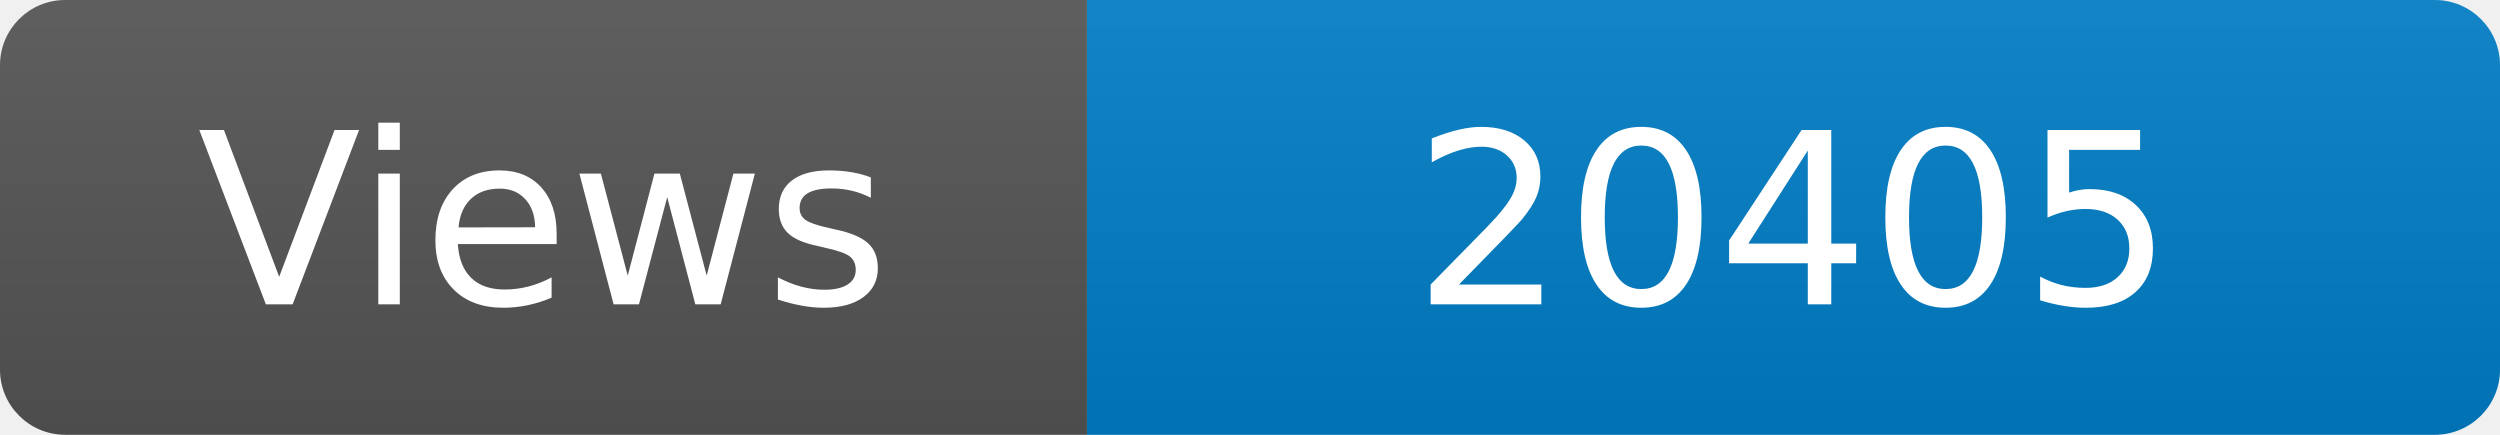
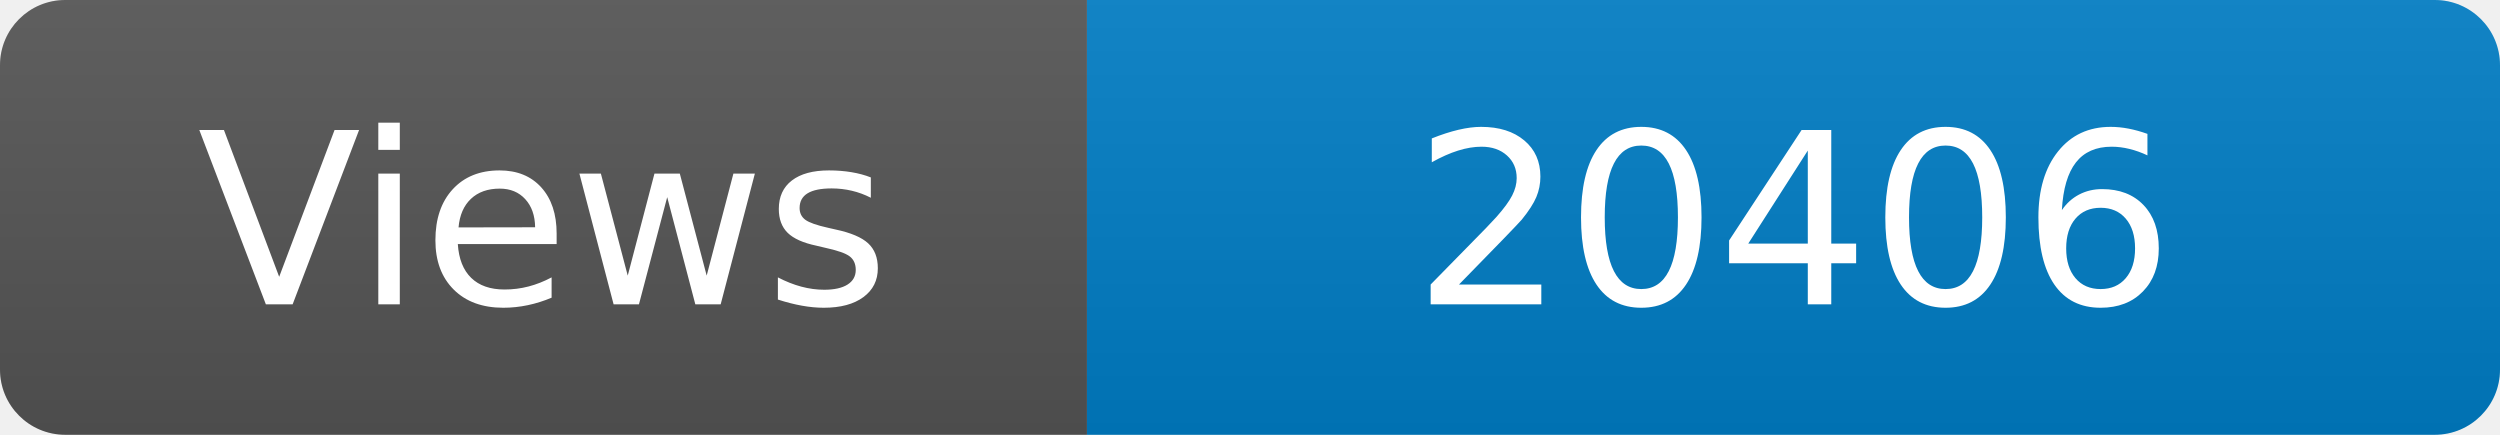
<svg xmlns="http://www.w3.org/2000/svg" width="115" height="20" role="img" aria-label="Maintained?: yes">
  <linearGradient id="s" x2="0" y2="100%">
    <stop offset="0" stop-color="#bbb" stop-opacity=".1" />
    <stop offset="1" stop-opacity=".1" />
  </linearGradient>
  <clipPath id="r">
    <rect width="115" height="20" rx="3" fill="#fff" />
  </clipPath>
  <g clip-path="url(#r)">
    <rect width="50" height="20" fill="#555" />
    <rect x="50" width="160" height="20" fill="#007ec6" />
    <rect width="115" height="20" fill="url(#s)" />
  </g>
  <g fill="#fff" text-anchor="middle" font-family="Verdana,Geneva,DejaVu Sans,sans-serif" font-size="110">
    <text x="250" y="140" transform="scale(.1)" fill="#fff">Views</text>
-     <text x="825" y="140" transform="scale(.1)" fill="#fff">20405</text>
+     <text x="825" y="140" transform="scale(.1)" fill="#fff">20406</text>
  </g>
</svg>
